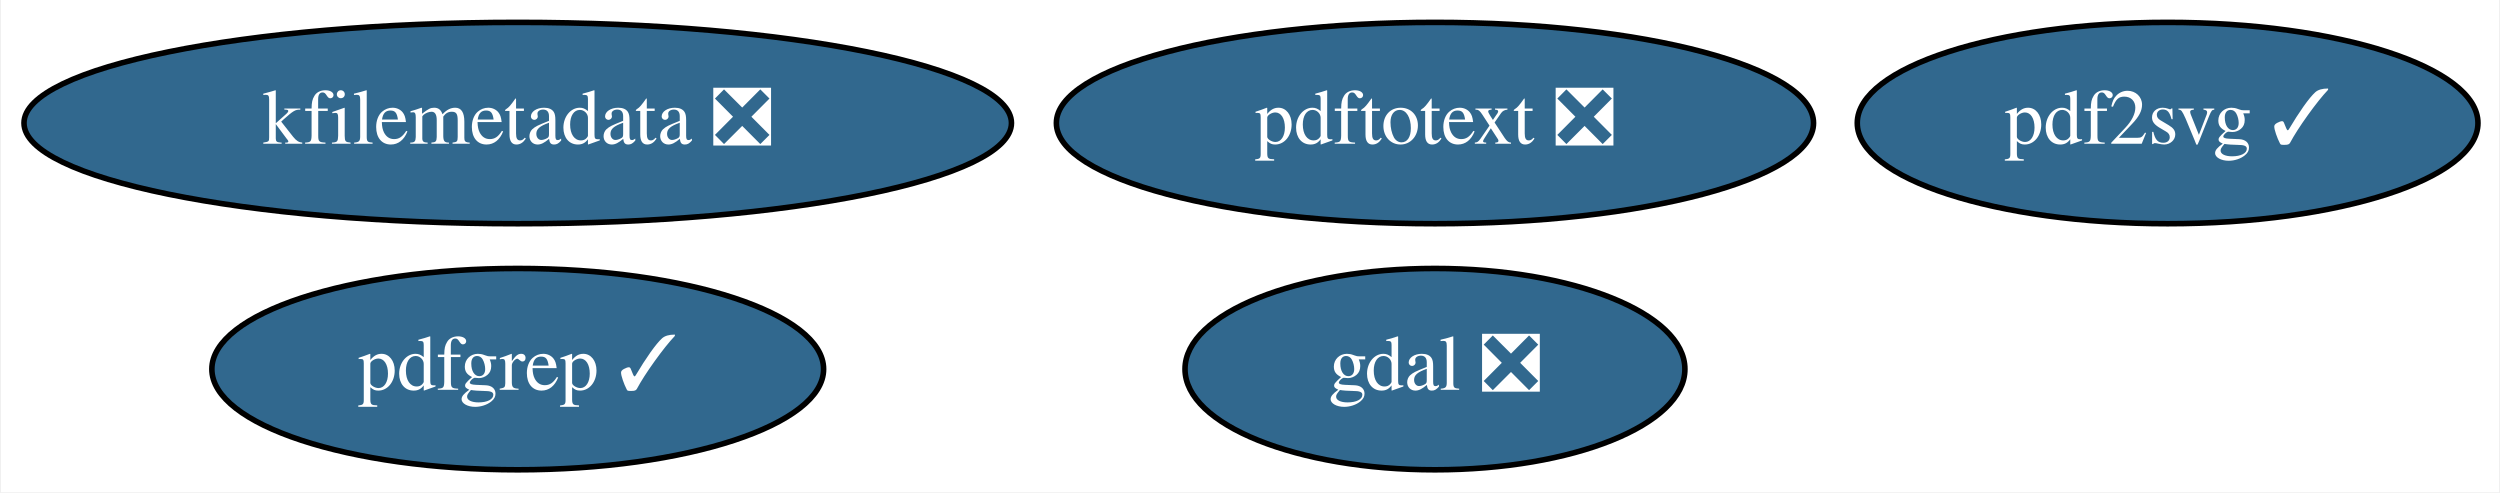
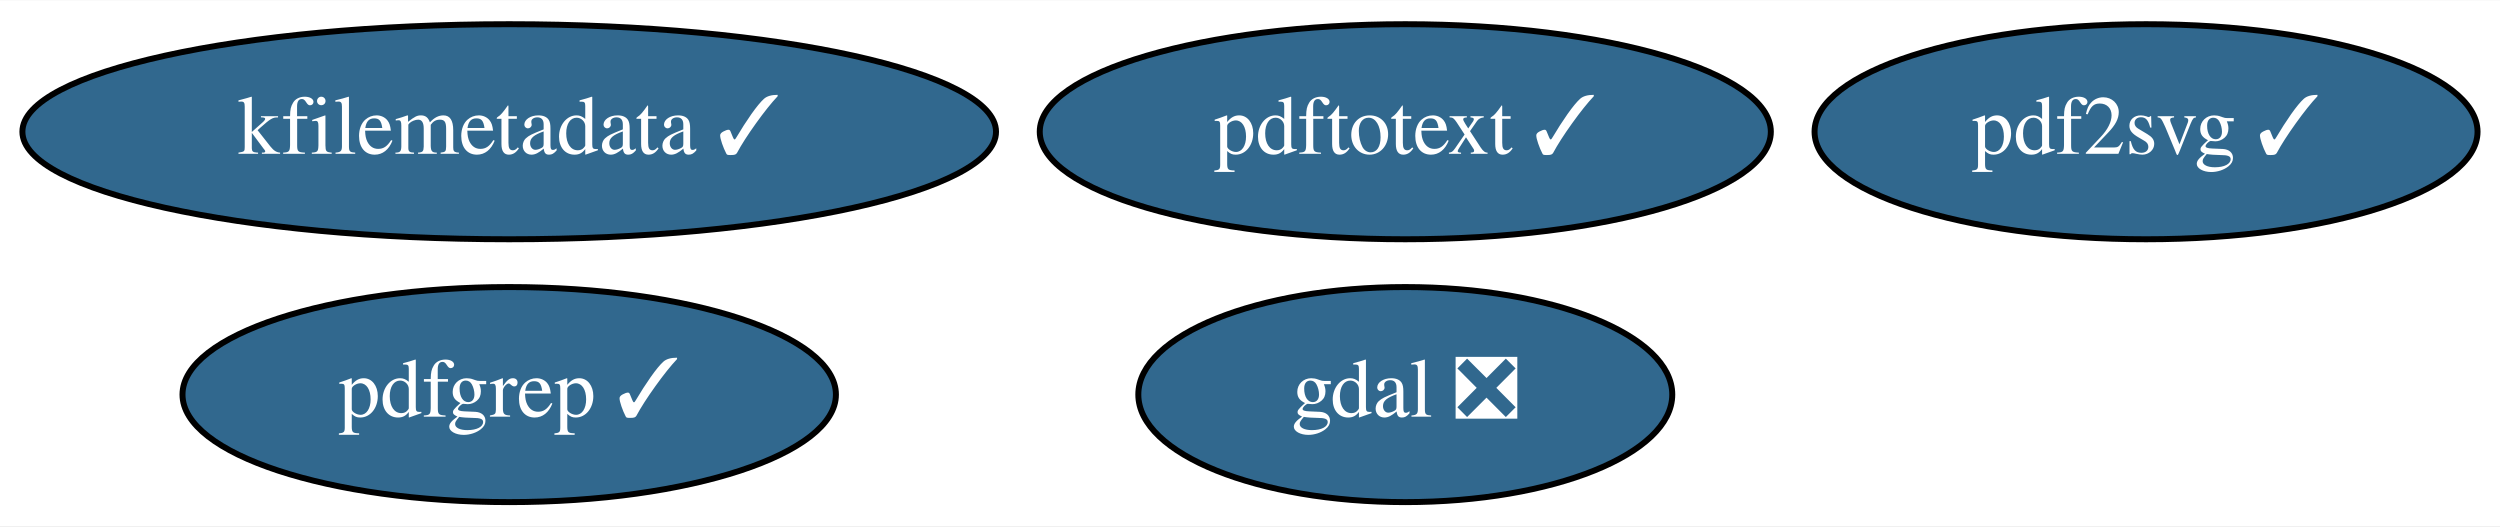
- <svg xmlns="http://www.w3.org/2000/svg" xmlns:xlink="http://www.w3.org/1999/xlink" width="447pt" height="88pt" viewBox="0.00 0.00 446.64 88.00">
+ <svg xmlns="http://www.w3.org/2000/svg" xmlns:xlink="http://www.w3.org/1999/xlink" width="418pt" height="88pt" viewBox="0.00 0.00 418.49 88.00">
  <g id="graph0" class="graph" transform="scale(1 1) rotate(0) translate(4 84)">
-     <polygon fill="white" stroke="transparent" points="-4,4 -4,-84 442.64,-84 442.64,4 -4,4" />
+     <polygon fill="white" stroke="transparent" points="-4,4 -4,-84 414.49,-84 414.49,4 -4,4" />
    <g id="node1" class="node">
      <g id="a_node1">
        <a xlink:href="https://github.com/conda-forge/gdal-feedstock/pull/520" xlink:title="gdal ❎">
-           <ellipse fill="#31688e" stroke="black" cx="252.39" cy="-18" rx="44.69" ry="18" />
-           <text text-anchor="middle" x="252.39" y="-14.3" font-family="Times,serif" font-size="14.00" fill="white">gdal ❎</text>
+           <ellipse fill="#31688e" stroke="black" cx="231.24" cy="-18" rx="44.69" ry="18" />
+           <text text-anchor="middle" x="231.24" y="-14.3" font-family="Times,serif" font-size="14.00" fill="white">gdal ❎</text>
        </a>
      </g>
    </g>
    <g id="node2" class="node">
      <g id="a_node2">
-         <a xlink:href="https://github.com/conda-forge/kfilemetadata-feedstock/pull/21" xlink:title="kfilemetadata ❎">
-           <ellipse fill="#31688e" stroke="black" cx="88.39" cy="-62" rx="88.28" ry="18" />
-           <text text-anchor="middle" x="88.39" y="-58.3" font-family="Times,serif" font-size="14.00" fill="white">kfilemetadata ❎</text>
+         <a xlink:href="https://github.com/conda-forge/kfilemetadata-feedstock/pull/21" xlink:title="kfilemetadata ✓">
+           <ellipse fill="#31688e" stroke="black" cx="81.24" cy="-62" rx="81.49" ry="18" />
+           <text text-anchor="middle" x="81.24" y="-58.3" font-family="Times,serif" font-size="14.00" fill="white">kfilemetadata ✓</text>
        </a>
      </g>
    </g>
    <g id="node3" class="node">
      <g id="a_node3">
        <a xlink:href="https://github.com/conda-forge/pdf2svg-feedstock/pull/7" xlink:title="pdf2svg ✓">
-           <ellipse fill="#31688e" stroke="black" cx="383.39" cy="-62" rx="55.49" ry="18" />
-           <text text-anchor="middle" x="383.39" y="-58.3" font-family="Times,serif" font-size="14.00" fill="white">pdf2svg ✓</text>
+           <ellipse fill="#31688e" stroke="black" cx="355.24" cy="-62" rx="55.49" ry="18" />
+           <text text-anchor="middle" x="355.24" y="-58.3" font-family="Times,serif" font-size="14.00" fill="white">pdf2svg ✓</text>
        </a>
      </g>
    </g>
    <g id="node4" class="node">
      <g id="a_node4">
        <a xlink:href="https://github.com/conda-forge/pdfgrep-feedstock/pull/7" xlink:title="pdfgrep ✓">
-           <ellipse fill="#31688e" stroke="black" cx="88.39" cy="-18" rx="54.69" ry="18" />
-           <text text-anchor="middle" x="88.39" y="-14.3" font-family="Times,serif" font-size="14.00" fill="white">pdfgrep ✓</text>
+           <ellipse fill="#31688e" stroke="black" cx="81.24" cy="-18" rx="54.69" ry="18" />
+           <text text-anchor="middle" x="81.24" y="-14.3" font-family="Times,serif" font-size="14.00" fill="white">pdfgrep ✓</text>
        </a>
      </g>
    </g>
    <g id="node5" class="node">
      <g id="a_node5">
-         <a xlink:href="https://github.com/conda-forge/pdftotext-feedstock/pull/10" xlink:title="pdftotext ❎">
-           <ellipse fill="#31688e" stroke="black" cx="252.39" cy="-62" rx="67.69" ry="18" />
-           <text text-anchor="middle" x="252.39" y="-58.3" font-family="Times,serif" font-size="14.00" fill="white">pdftotext ❎</text>
+         <a xlink:href="https://github.com/conda-forge/pdftotext-feedstock/pull/10" xlink:title="pdftotext ✓">
+           <ellipse fill="#31688e" stroke="black" cx="231.24" cy="-62" rx="61.19" ry="18" />
+           <text text-anchor="middle" x="231.24" y="-58.3" font-family="Times,serif" font-size="14.00" fill="white">pdftotext ✓</text>
        </a>
      </g>
    </g>
  </g>
</svg>
